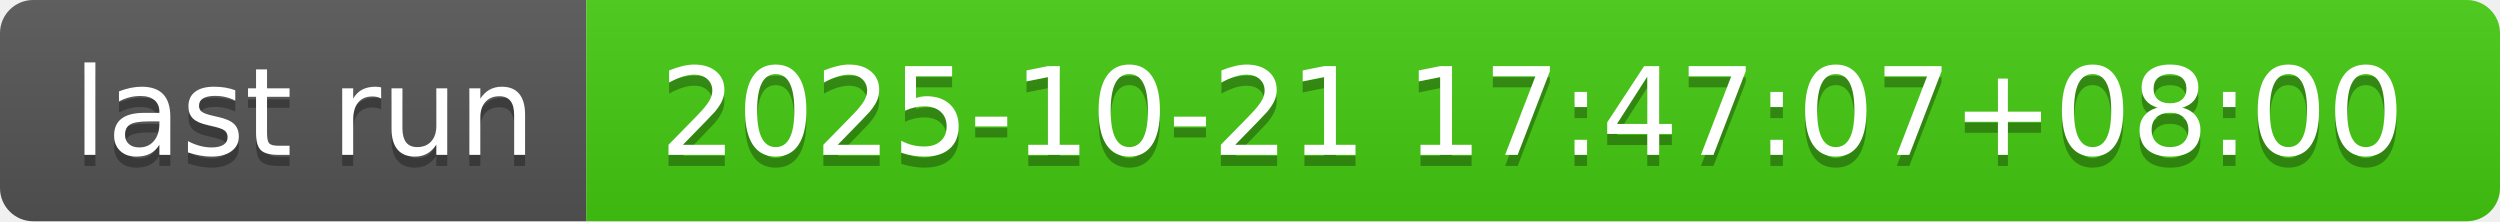
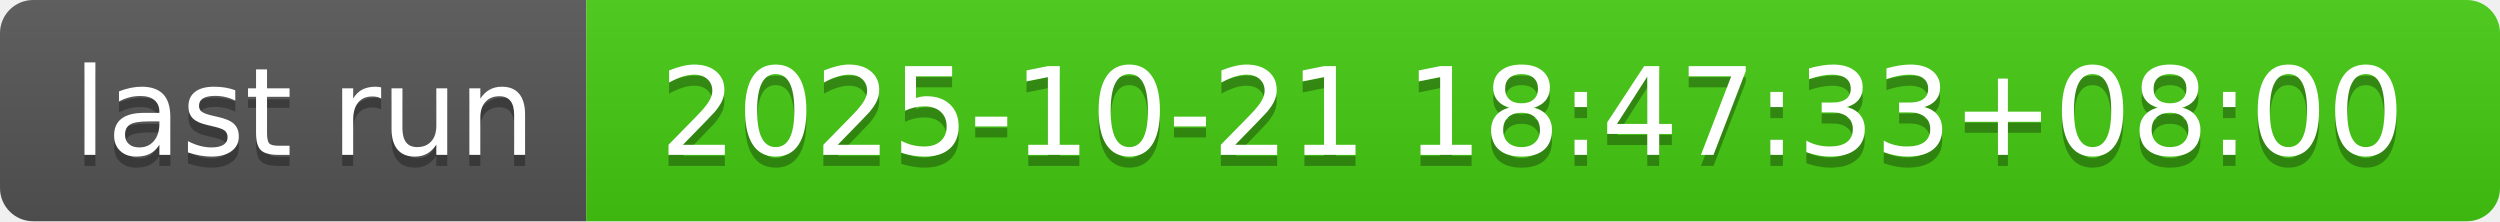
- <svg xmlns="http://www.w3.org/2000/svg" width="226" height="20" role="img" aria-label="last run: 2025-10-21 17:47:07+08:00">
+ <svg xmlns="http://www.w3.org/2000/svg" width="226" height="20" role="img" aria-label="last run: 2025-10-21 18:47:33+08:00">
  <linearGradient id="s" x2="0" y2="100%">
    <stop offset="0" stop-color="#bbb" stop-opacity=".1" />
    <stop offset="1" stop-opacity=".1" />
  </linearGradient>
  <clipPath id="r">
    <rect width="226" height="20" rx="3" fill="#fff" />
  </clipPath>
  <g clip-path="url(#r)">
    <rect width="53" height="20" fill="#555" />
    <rect x="53" width="173" height="20" fill="#4c1" />
    <rect width="226" height="20" fill="url(#s)" />
  </g>
  <g fill="#fff" text-anchor="middle" font-family="Verdana,Geneva,DejaVu Sans,sans-serif" text-rendering="geometricPrecision" font-size="110">
    <text aria-hidden="true" x="275" y="150" fill="#010101" fill-opacity=".3" transform="scale(.1)" textLength="430">last run</text>
    <text x="275" y="140" transform="scale(.1)" fill="#fff" textLength="430">last run</text>
-     <text aria-hidden="true" x="1385" y="150" fill="#010101" fill-opacity=".3" transform="scale(.1)" textLength="1630">2025-10-21 17:47:07+08:00</text>
-     <text x="1385" y="140" transform="scale(.1)" fill="#fff" textLength="1630">2025-10-21 17:47:07+08:00</text>
+     <text aria-hidden="true" x="1385" y="150" fill="#010101" fill-opacity=".3" transform="scale(.1)" textLength="1630">2025-10-21 18:47:33+08:00</text>
+     <text x="1385" y="140" transform="scale(.1)" fill="#fff" textLength="1630">2025-10-21 18:47:33+08:00</text>
  </g>
</svg>
